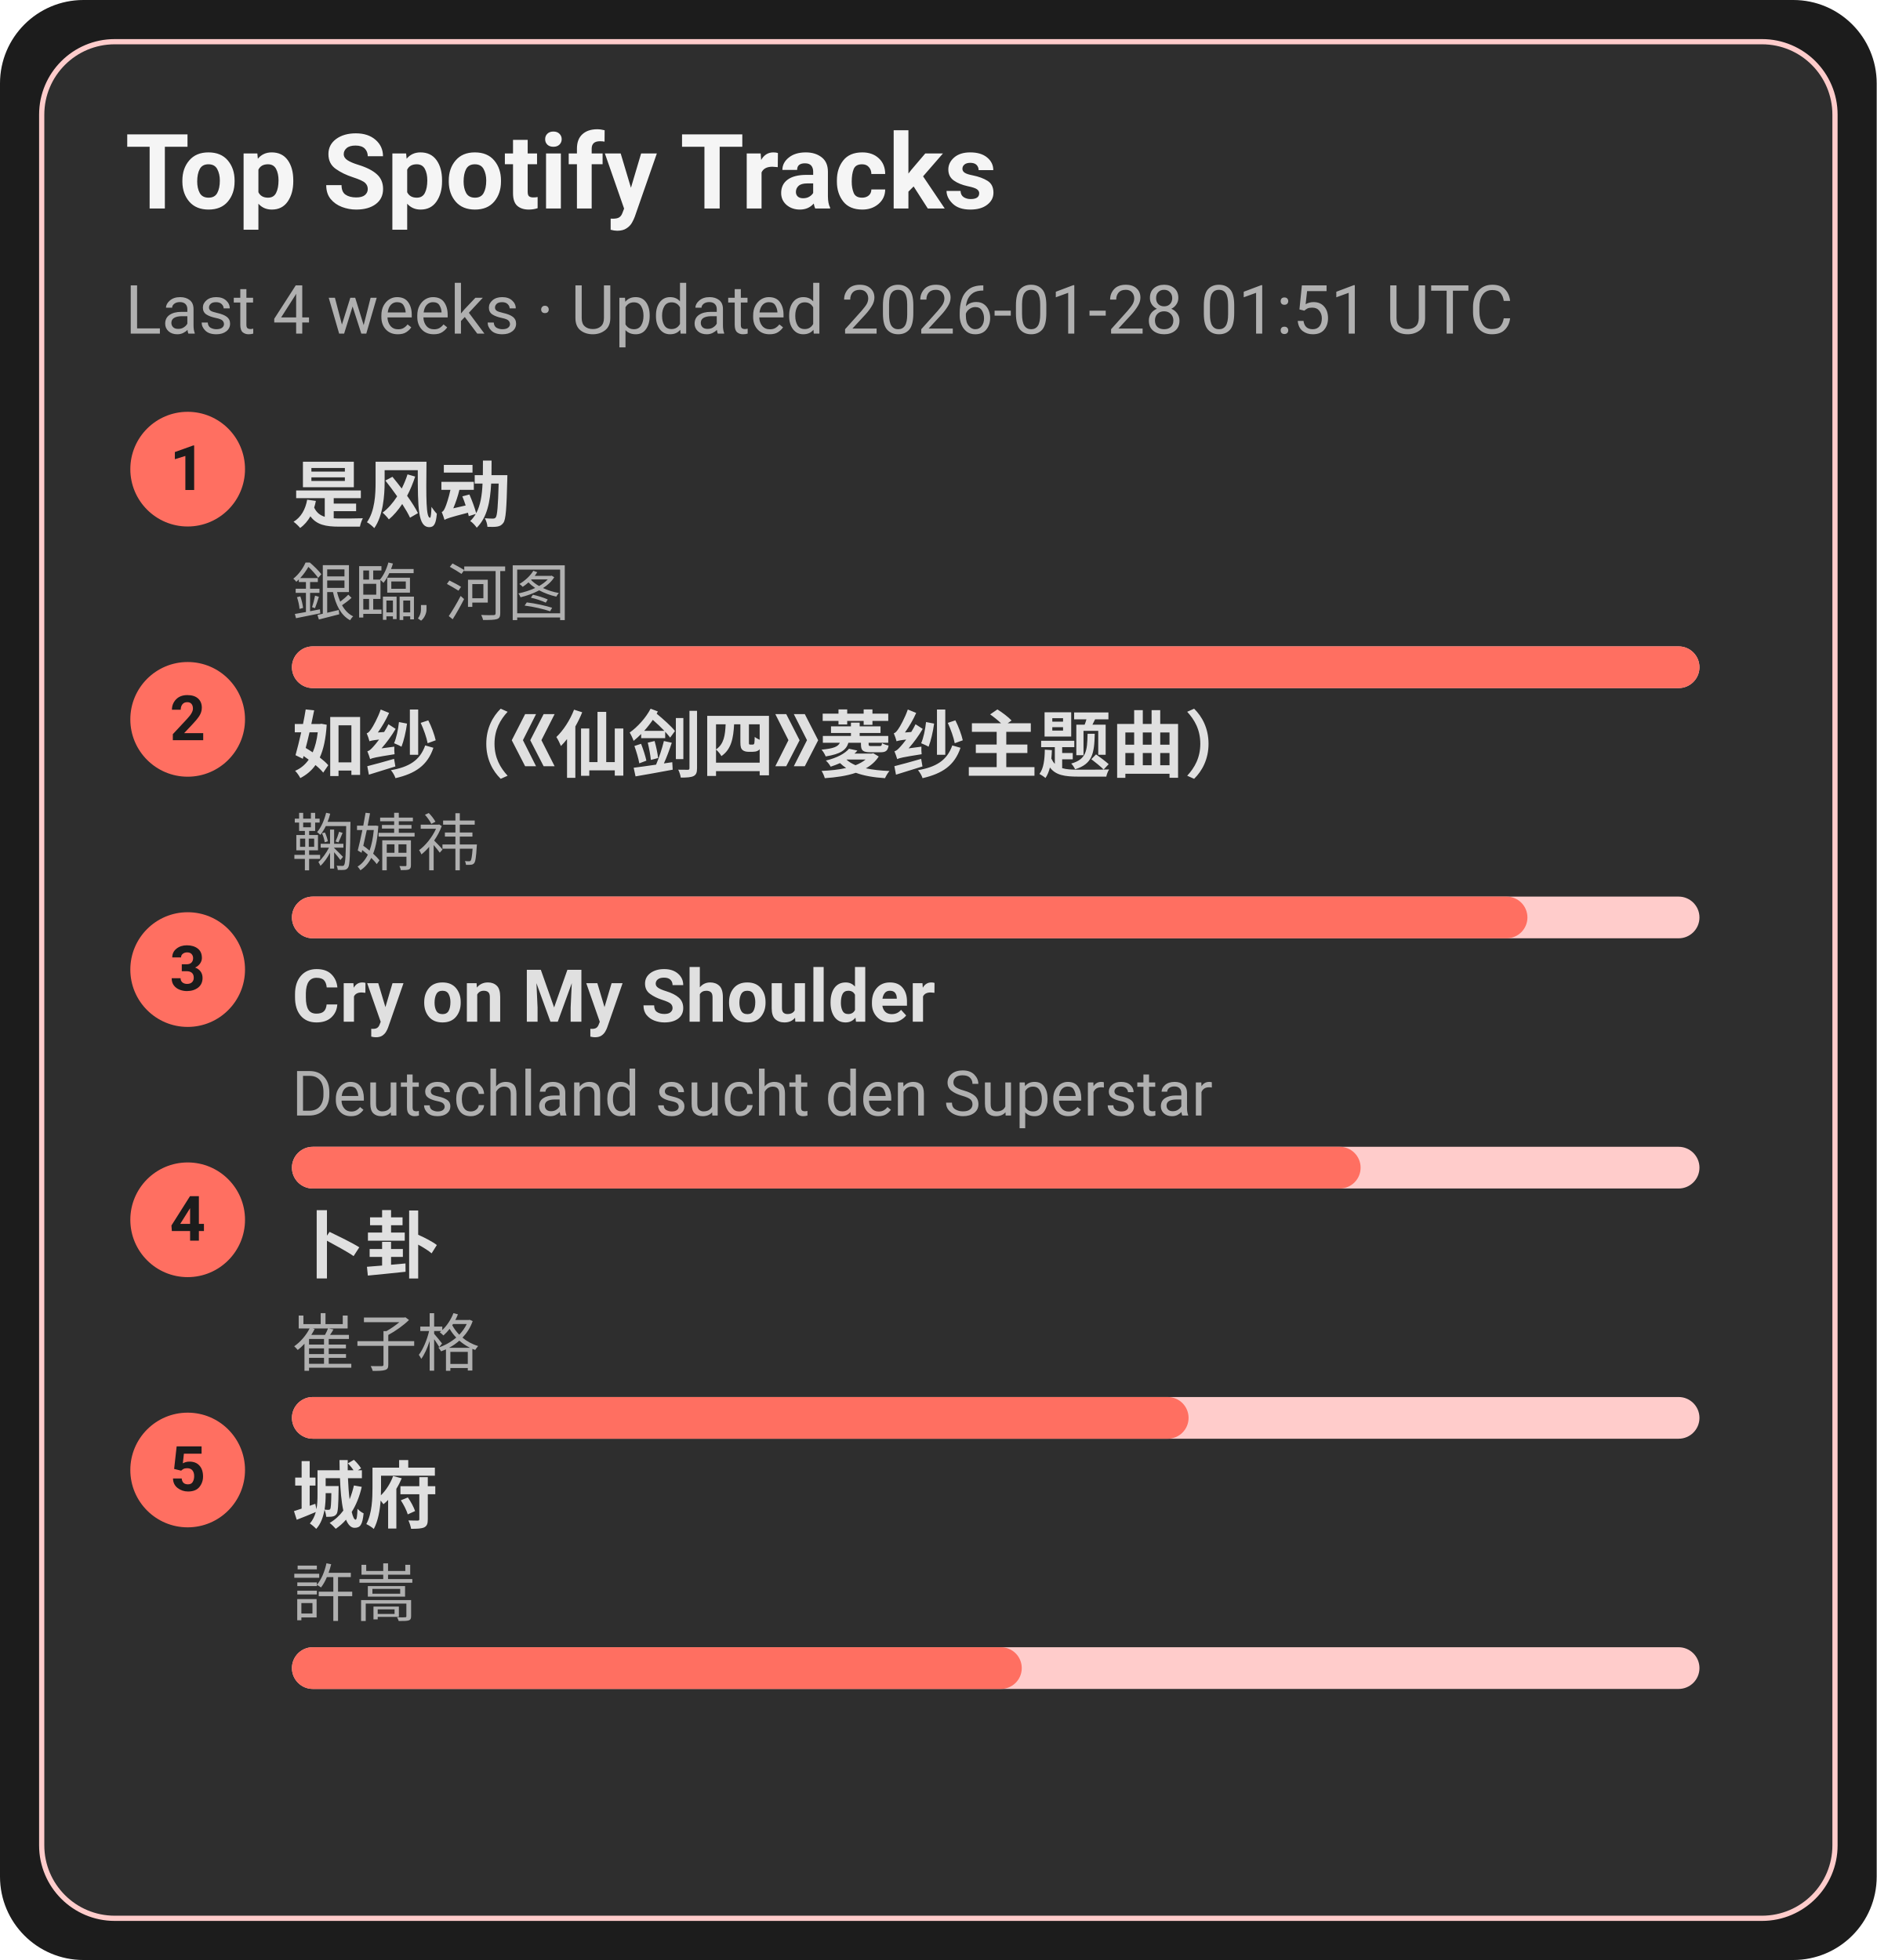
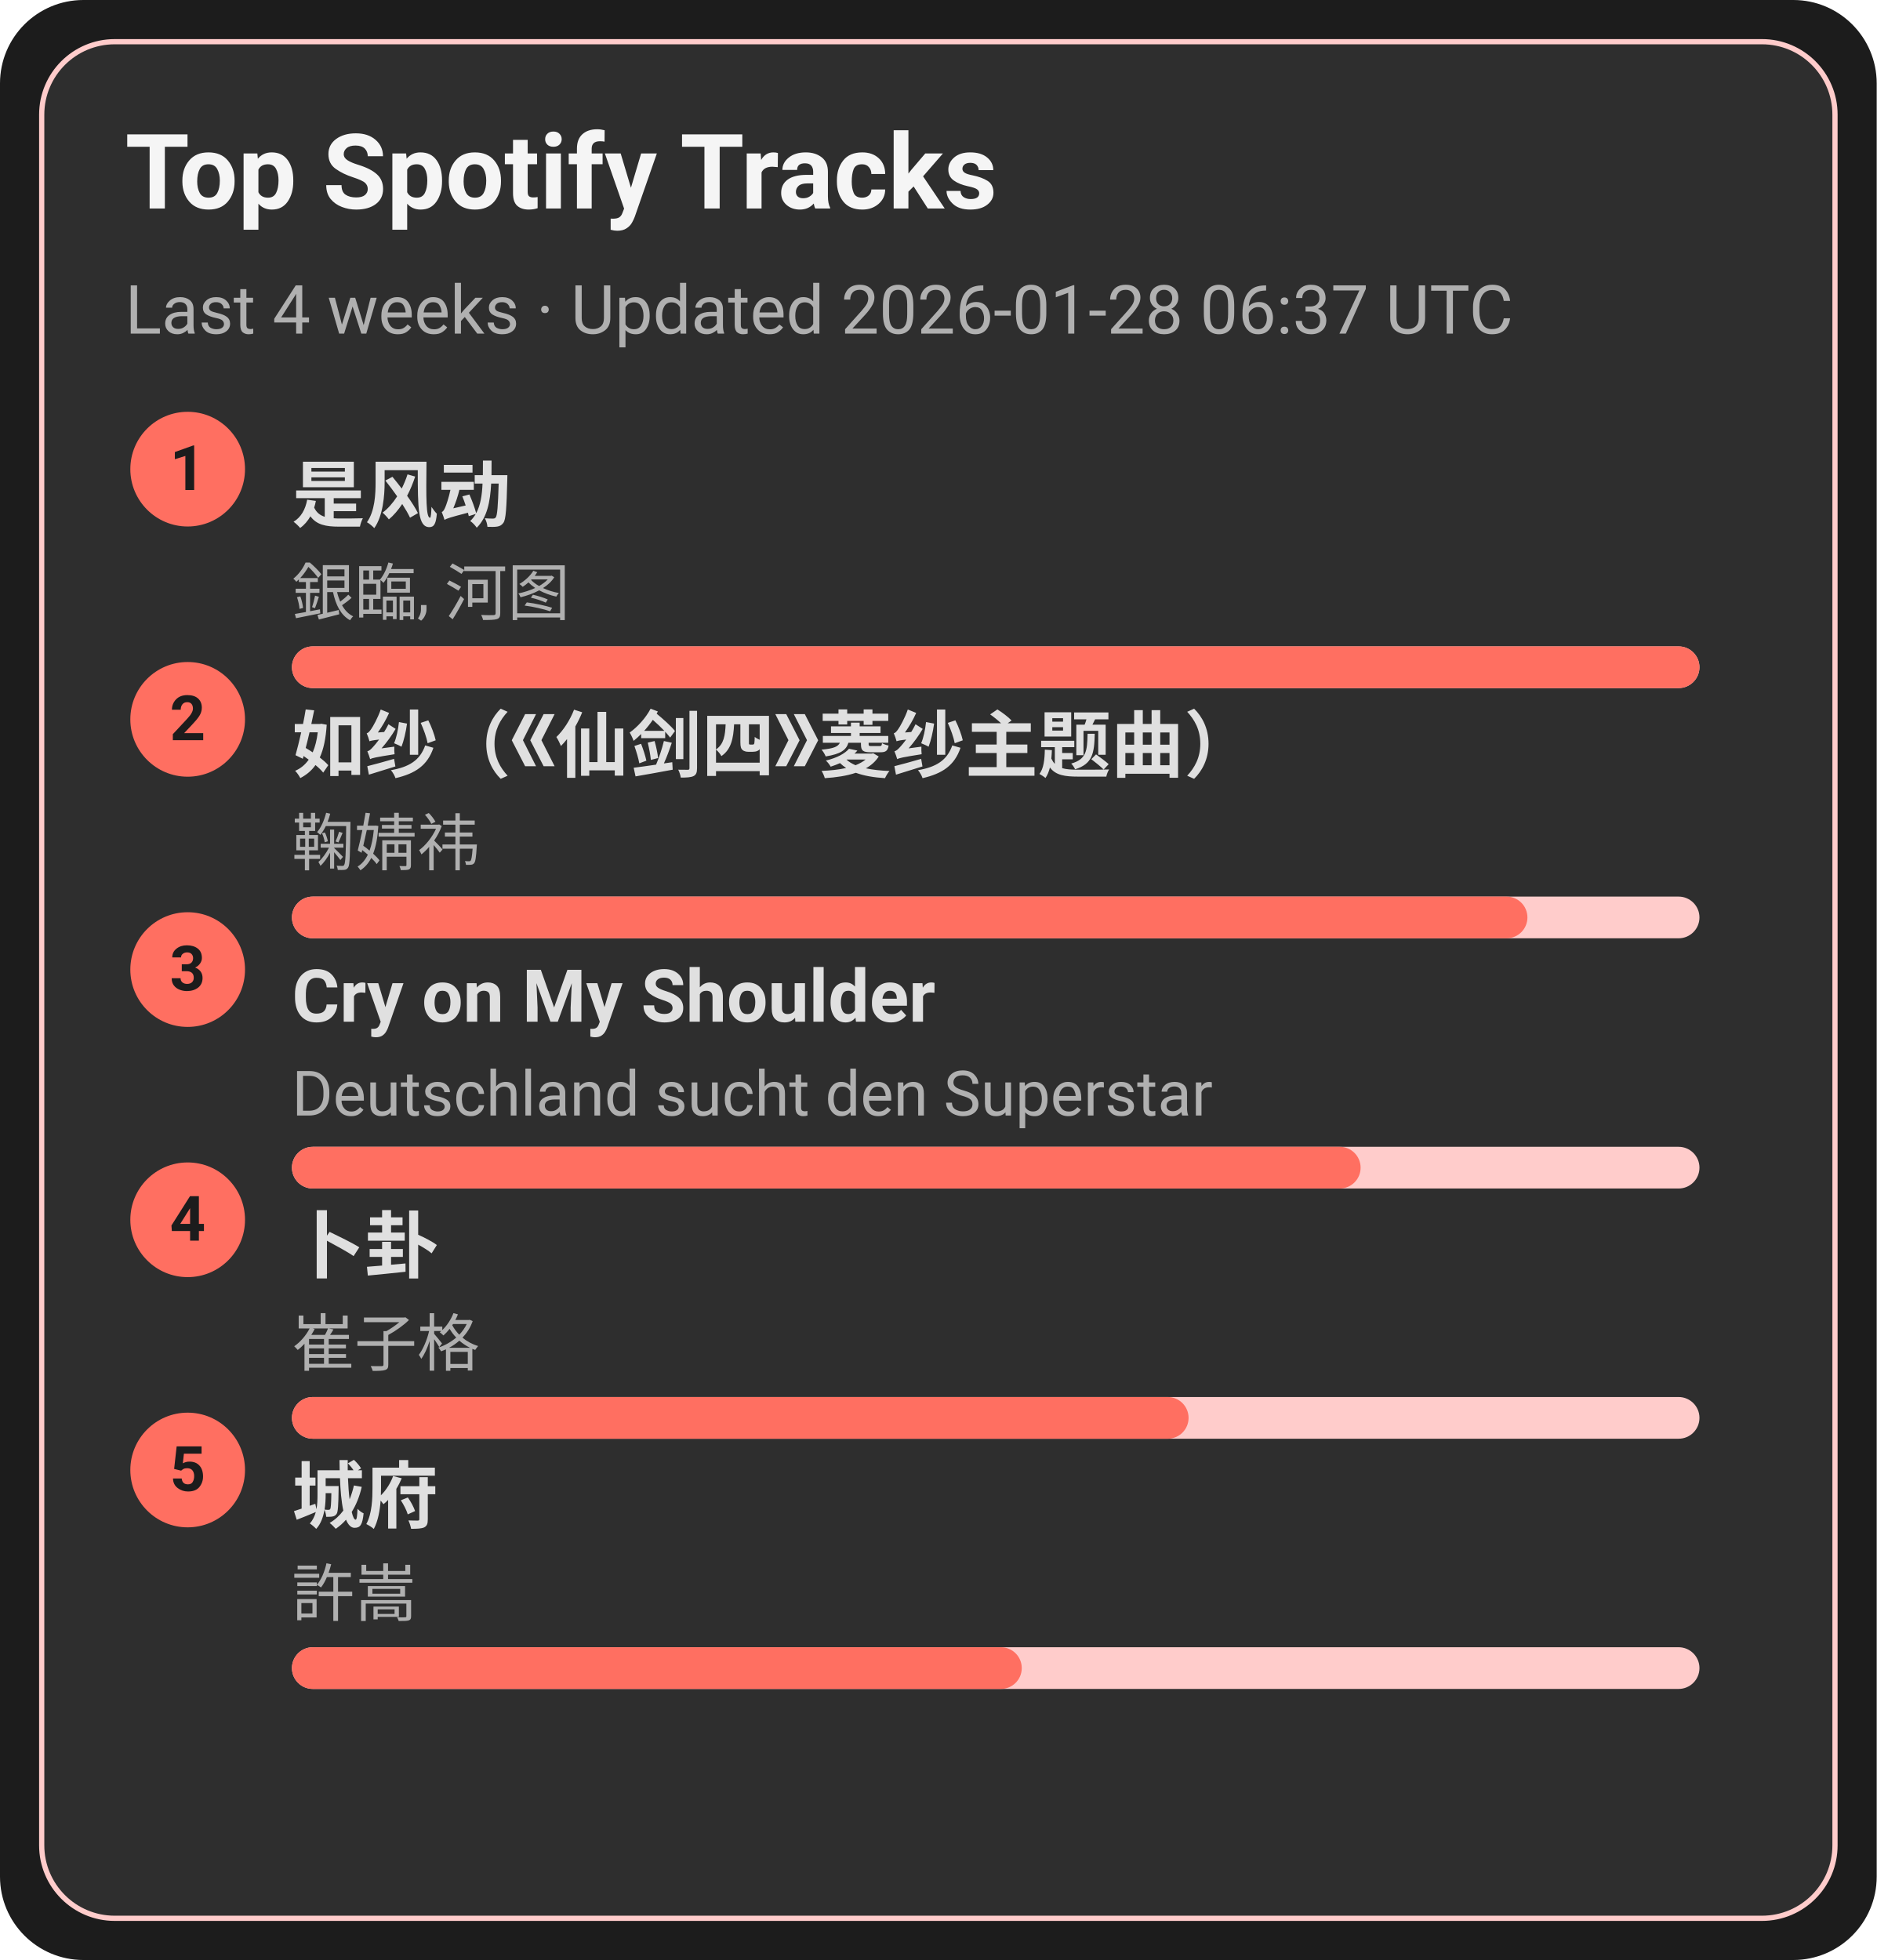
<svg xmlns="http://www.w3.org/2000/svg" width="360" height="376" viewBox="0 0 360 376">
  <style>text{font-family:-apple-system,BlinkMacSystemFont,Segoe UI,Roboto,Ubuntu,Helvetica Neue,Arial,Noto Sans,sans-serif}</style>
  <rect width="360" height="376" rx="16" fill="#1c1c1c" />
  <rect x="8" y="8" width="344" height="360" rx="14" fill="#2e2e2e" stroke="#ffcccb" />
  <text x="24" y="40" font-size="20" fill="#f5f5f5" font-weight="600">Top Spotify Tracks</text>
-   <text x="24" y="64" font-size="13" fill="#b0b0b0">Last 4 weeks · Updated 2026-01-28 01:51 UTC</text>
+   <text x="24" y="64" font-size="13" fill="#b0b0b0">Last 4 weeks · Updated 2026-01-28 06:37 UTC</text>
  <circle cx="36" cy="90" r="11" fill="#ff6f61" />
  <text x="36" y="94" text-anchor="middle" font-size="12" fill="#1c1c1c" font-weight="700">1</text>
  <a href="https://open.spotify.com/track/3lePQ8c4jq7bTePsXEmslh" target="_blank" rel="noopener noreferrer">
    <text x="56" y="100" font-size="14" fill="#e0e0e0" font-weight="600">是风动</text>
  </a>
  <text x="56" y="118" font-size="12" fill="#b0b0b0">銀臨, 河图</text>
  <rect x="56" y="124" width="270" height="8" rx="4" fill="#ffcccb" />
  <rect x="56" y="124" width="270" height="8" rx="4" fill="#ff6f61" />
  <circle cx="36" cy="138" r="11" fill="#ff6f61" />
  <text x="36" y="142" text-anchor="middle" font-size="12" fill="#1c1c1c" font-weight="700">2</text>
  <a href="https://open.spotify.com/track/69FUNgvEVkNbHq43lgvdme" target="_blank" rel="noopener noreferrer">
    <text x="56" y="148" font-size="14" fill="#e0e0e0" font-weight="600">如纱（《仙剑四》菱纱主题曲）</text>
  </a>
  <text x="56" y="166" font-size="12" fill="#b0b0b0">鞠婧祎</text>
  <rect x="56" y="172" width="270" height="8" rx="4" fill="#ffcccb" />
  <rect x="56" y="172" width="237" height="8" rx="4" fill="#ff6f61" />
  <circle cx="36" cy="186" r="11" fill="#ff6f61" />
  <text x="36" y="190" text-anchor="middle" font-size="12" fill="#1c1c1c" font-weight="700">3</text>
  <a href="https://open.spotify.com/track/6usmG2MoD0C0Lc2pNgCVWV" target="_blank" rel="noopener noreferrer">
    <text x="56" y="196" font-size="14" fill="#e0e0e0" font-weight="600">Cry on My Shoulder</text>
  </a>
  <text x="56" y="214" font-size="12" fill="#b0b0b0">Deutschland sucht den Superstar</text>
  <rect x="56" y="220" width="270" height="8" rx="4" fill="#ffcccb" />
  <rect x="56" y="220" width="205" height="8" rx="4" fill="#ff6f61" />
  <circle cx="36" cy="234" r="11" fill="#ff6f61" />
  <text x="36" y="238" text-anchor="middle" font-size="12" fill="#1c1c1c" font-weight="700">4</text>
  <a href="https://open.spotify.com/track/4ToeYifpQaikbYa7krOD6s" target="_blank" rel="noopener noreferrer">
    <text x="56" y="244" font-size="14" fill="#e0e0e0" font-weight="600">卜卦</text>
  </a>
  <text x="56" y="262" font-size="12" fill="#b0b0b0">崔子格</text>
  <rect x="56" y="268" width="270" height="8" rx="4" fill="#ffcccb" />
  <rect x="56" y="268" width="172" height="8" rx="4" fill="#ff6f61" />
  <circle cx="36" cy="282" r="11" fill="#ff6f61" />
  <text x="36" y="286" text-anchor="middle" font-size="12" fill="#1c1c1c" font-weight="700">5</text>
  <a href="https://open.spotify.com/track/4AmlSf7hye0QVpnHCcEoEw" target="_blank" rel="noopener noreferrer">
    <text x="56" y="292" font-size="14" fill="#e0e0e0" font-weight="600">城府</text>
  </a>
  <text x="56" y="310" font-size="12" fill="#b0b0b0">許嵩</text>
  <rect x="56" y="316" width="270" height="8" rx="4" fill="#ffcccb" />
  <rect x="56" y="316" width="140" height="8" rx="4" fill="#ff6f61" />
</svg>
